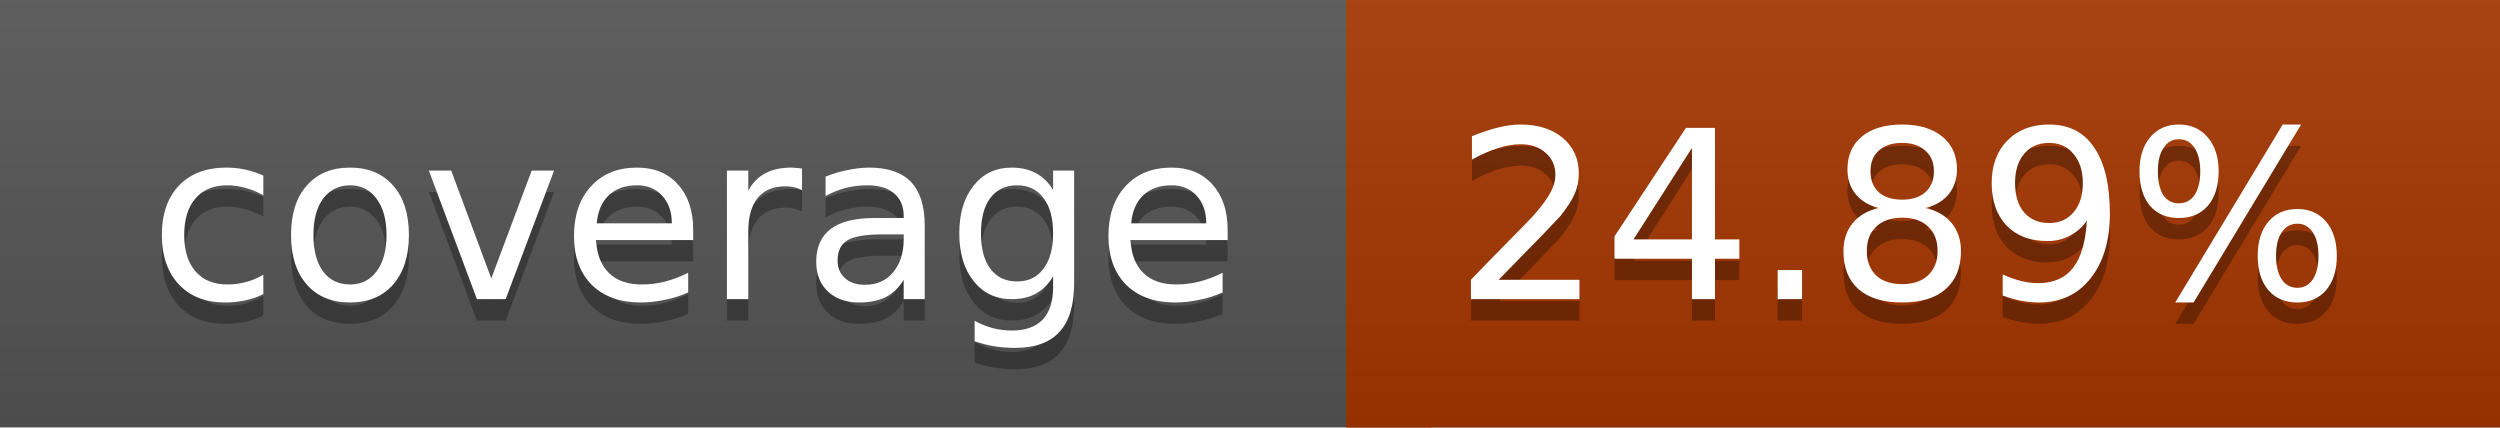
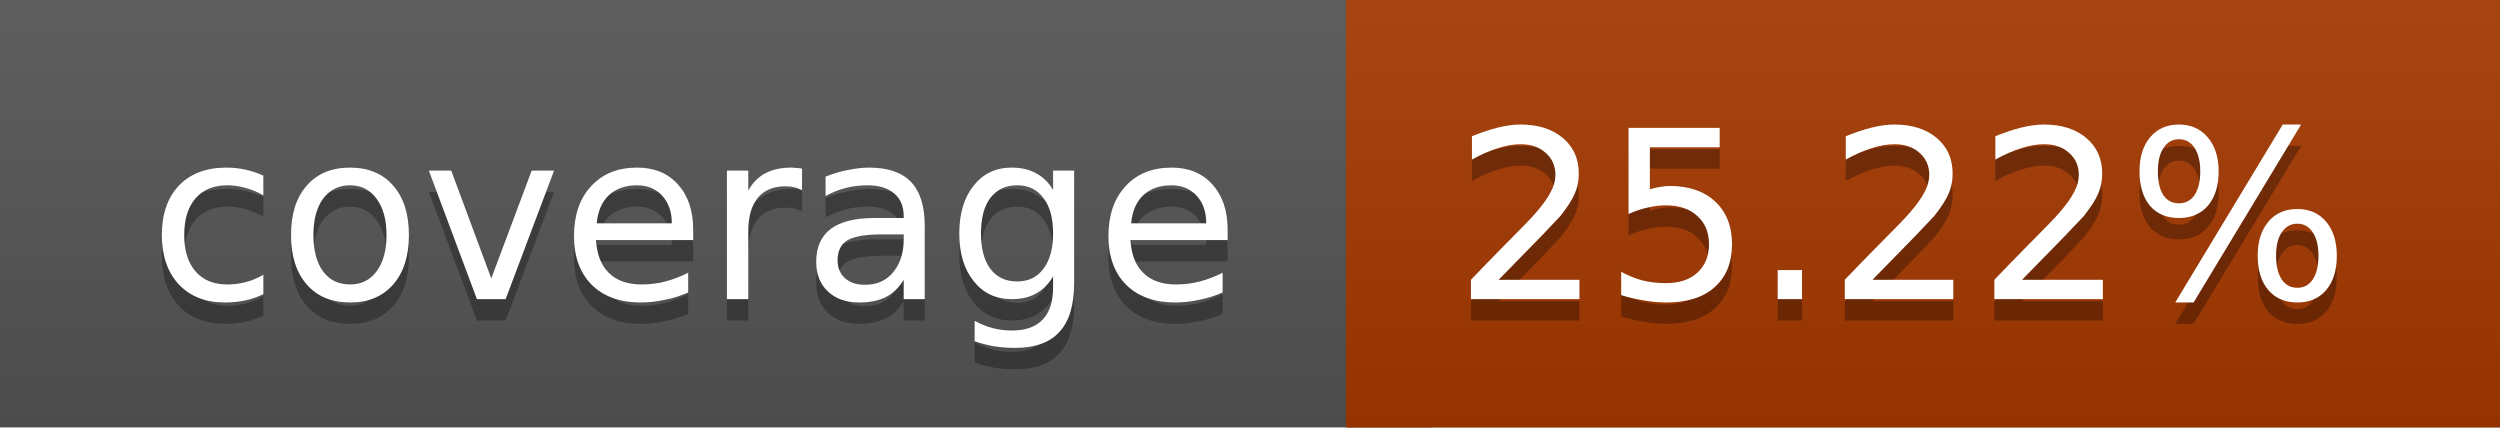
<svg xmlns="http://www.w3.org/2000/svg" width="117" height="20">
  <linearGradient id="a" x2="0" y2="100%">
    <stop offset="0" stop-color="#bbb" stop-opacity=".1" />
    <stop offset="1" stop-opacity=".1" />
  </linearGradient>
  <rect rx="0" width="117" height="20" fill="#555" />
-   <rect rx="0" x="63" width="54" height="20" fill="#a63700" />
-   <path fill="#a63700" d="M63 0h4v20h-4z" />
+   <rect rx="0" x="63" width="54" height="20" fill="#a53800" />
+   <path fill="#a53800" d="M63 0h4v20h-4z" />
  <rect rx="0" width="117" height="20" fill="url(#a)" />
  <g fill="#fff" text-anchor="middle" font-family="DejaVu Sans,Verdana,Geneva,sans-serif" font-size="11">
    <text x="32.5" y="15" fill="#010101" fill-opacity=".3">coverage</text>
    <text x="32.5" y="14">coverage</text>
-     <text x="89" y="15" fill="#010101" fill-opacity=".3">24.89%</text>
-     <text x="89" y="14">24.89%</text>
+     <text x="89" y="15" fill="#010101" fill-opacity=".3">25.22%</text>
+     <text x="89" y="14">25.22%</text>
  </g>
</svg>
